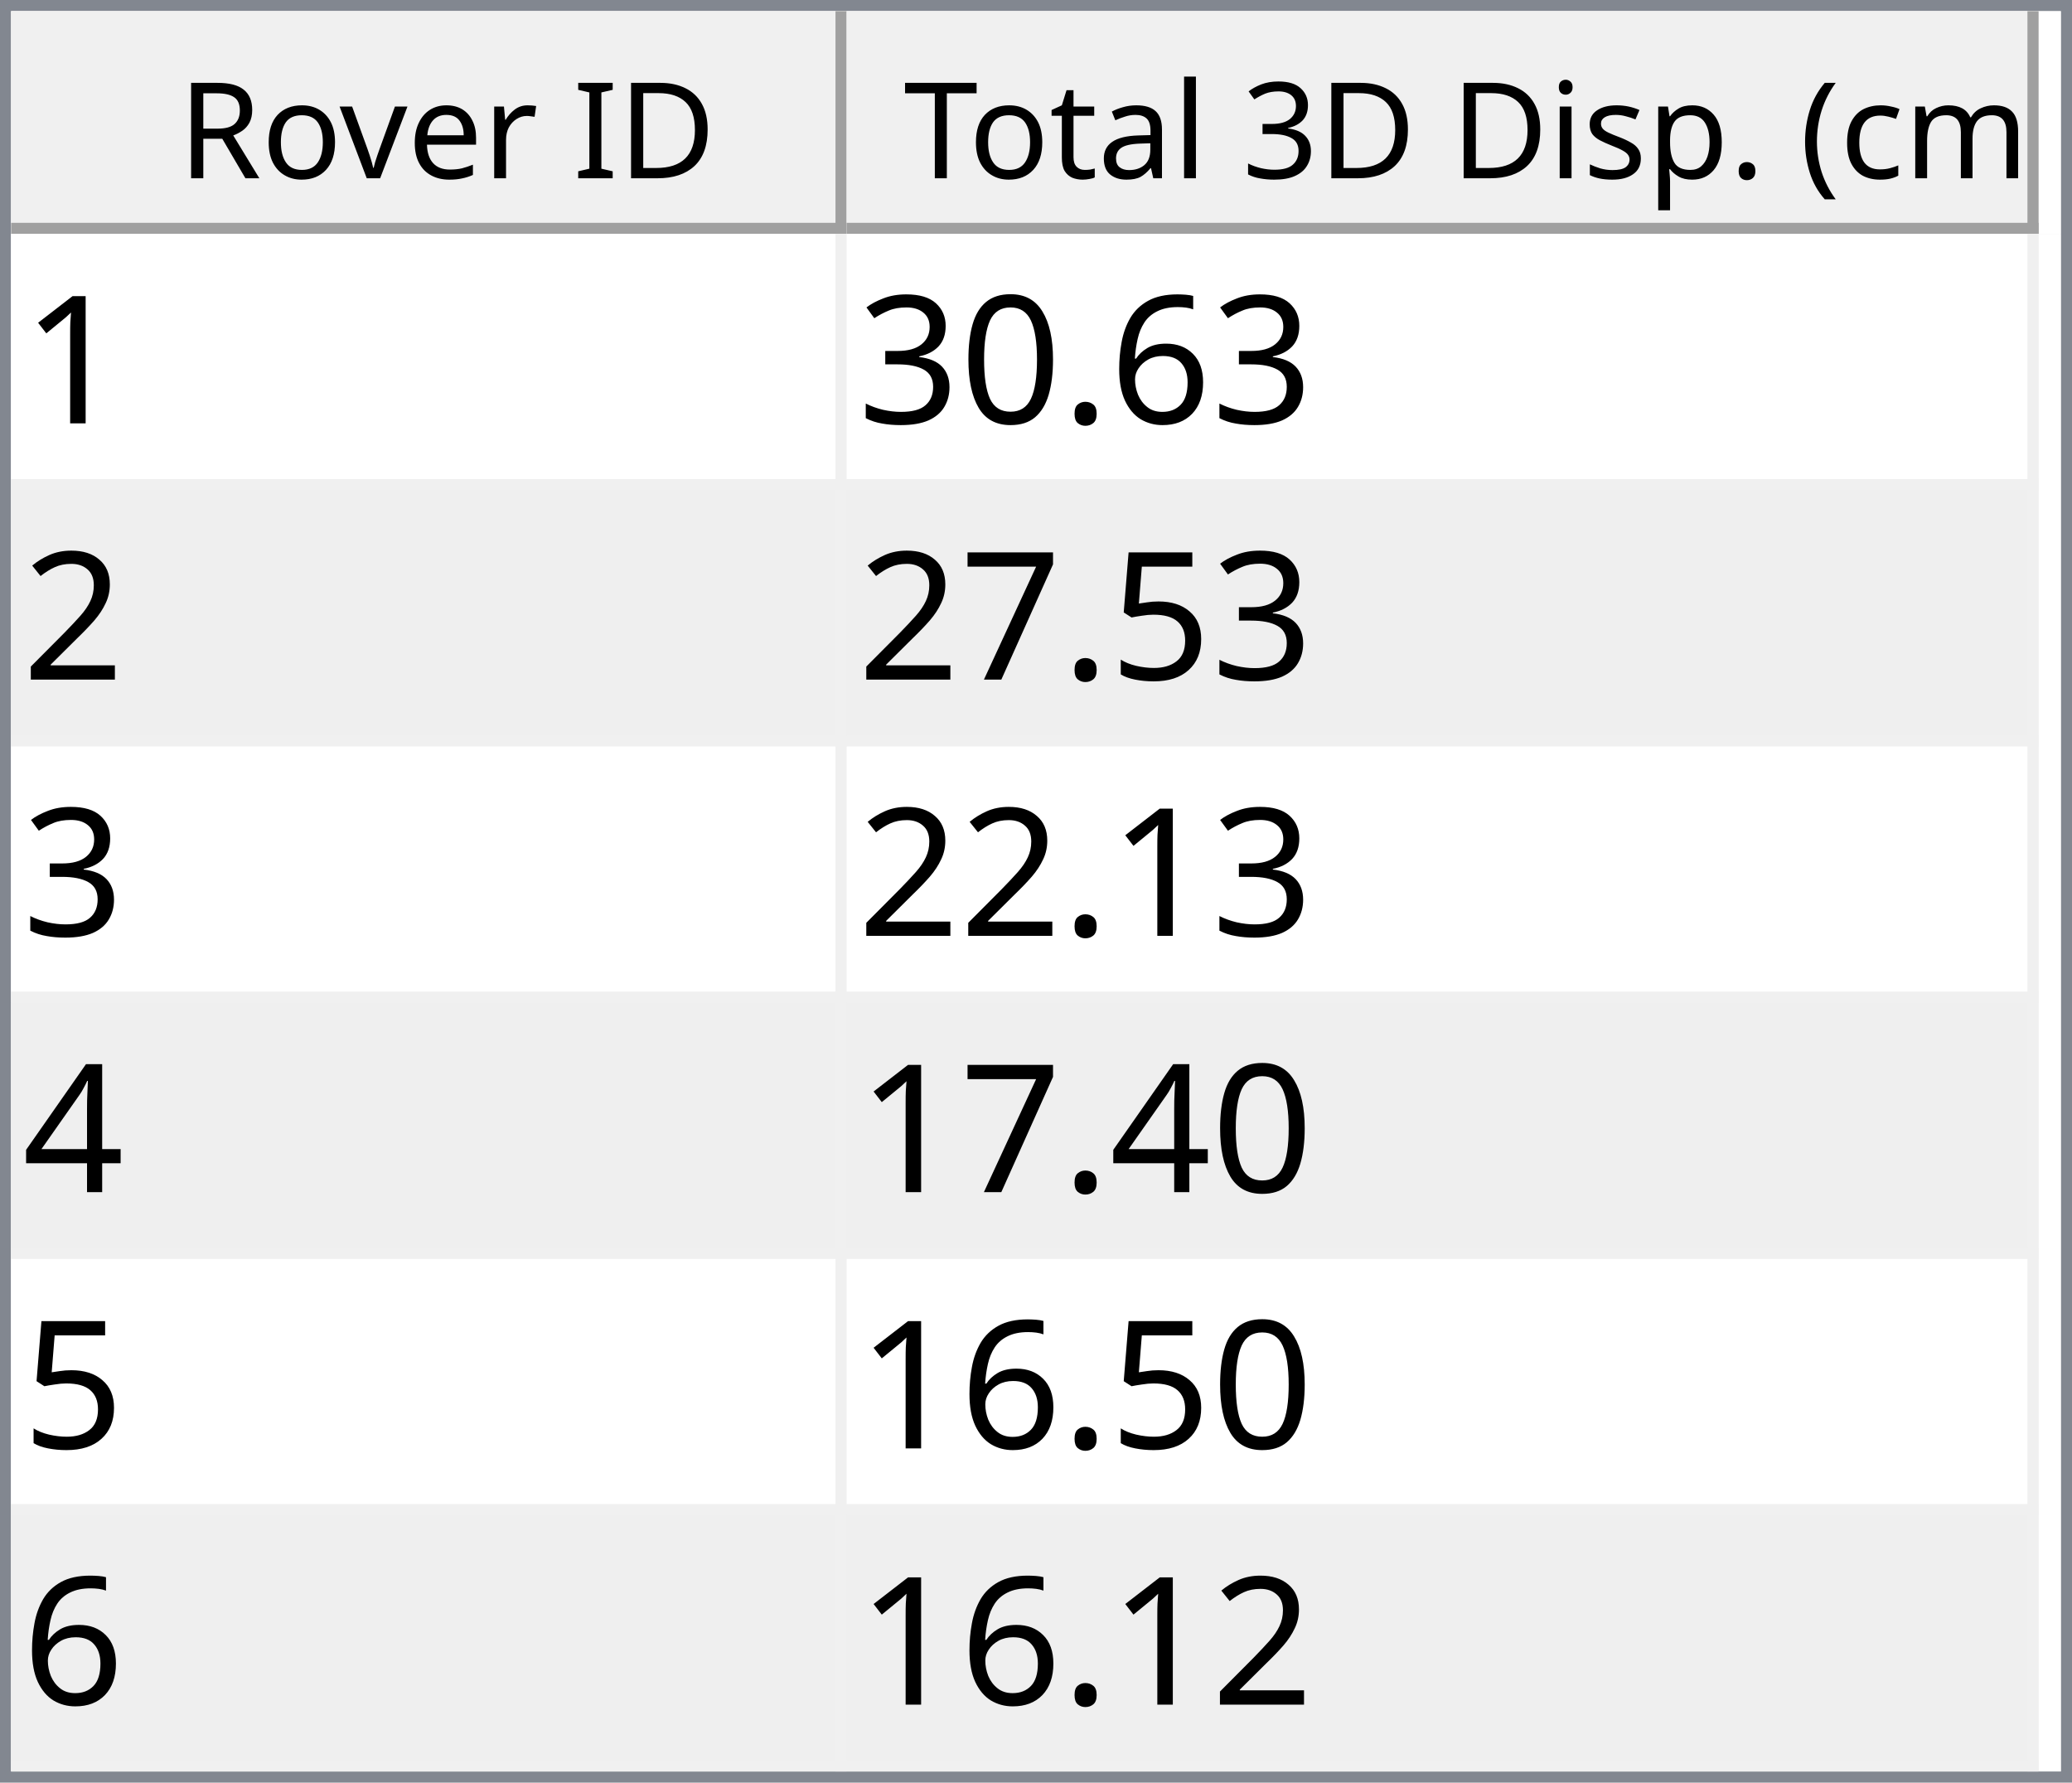
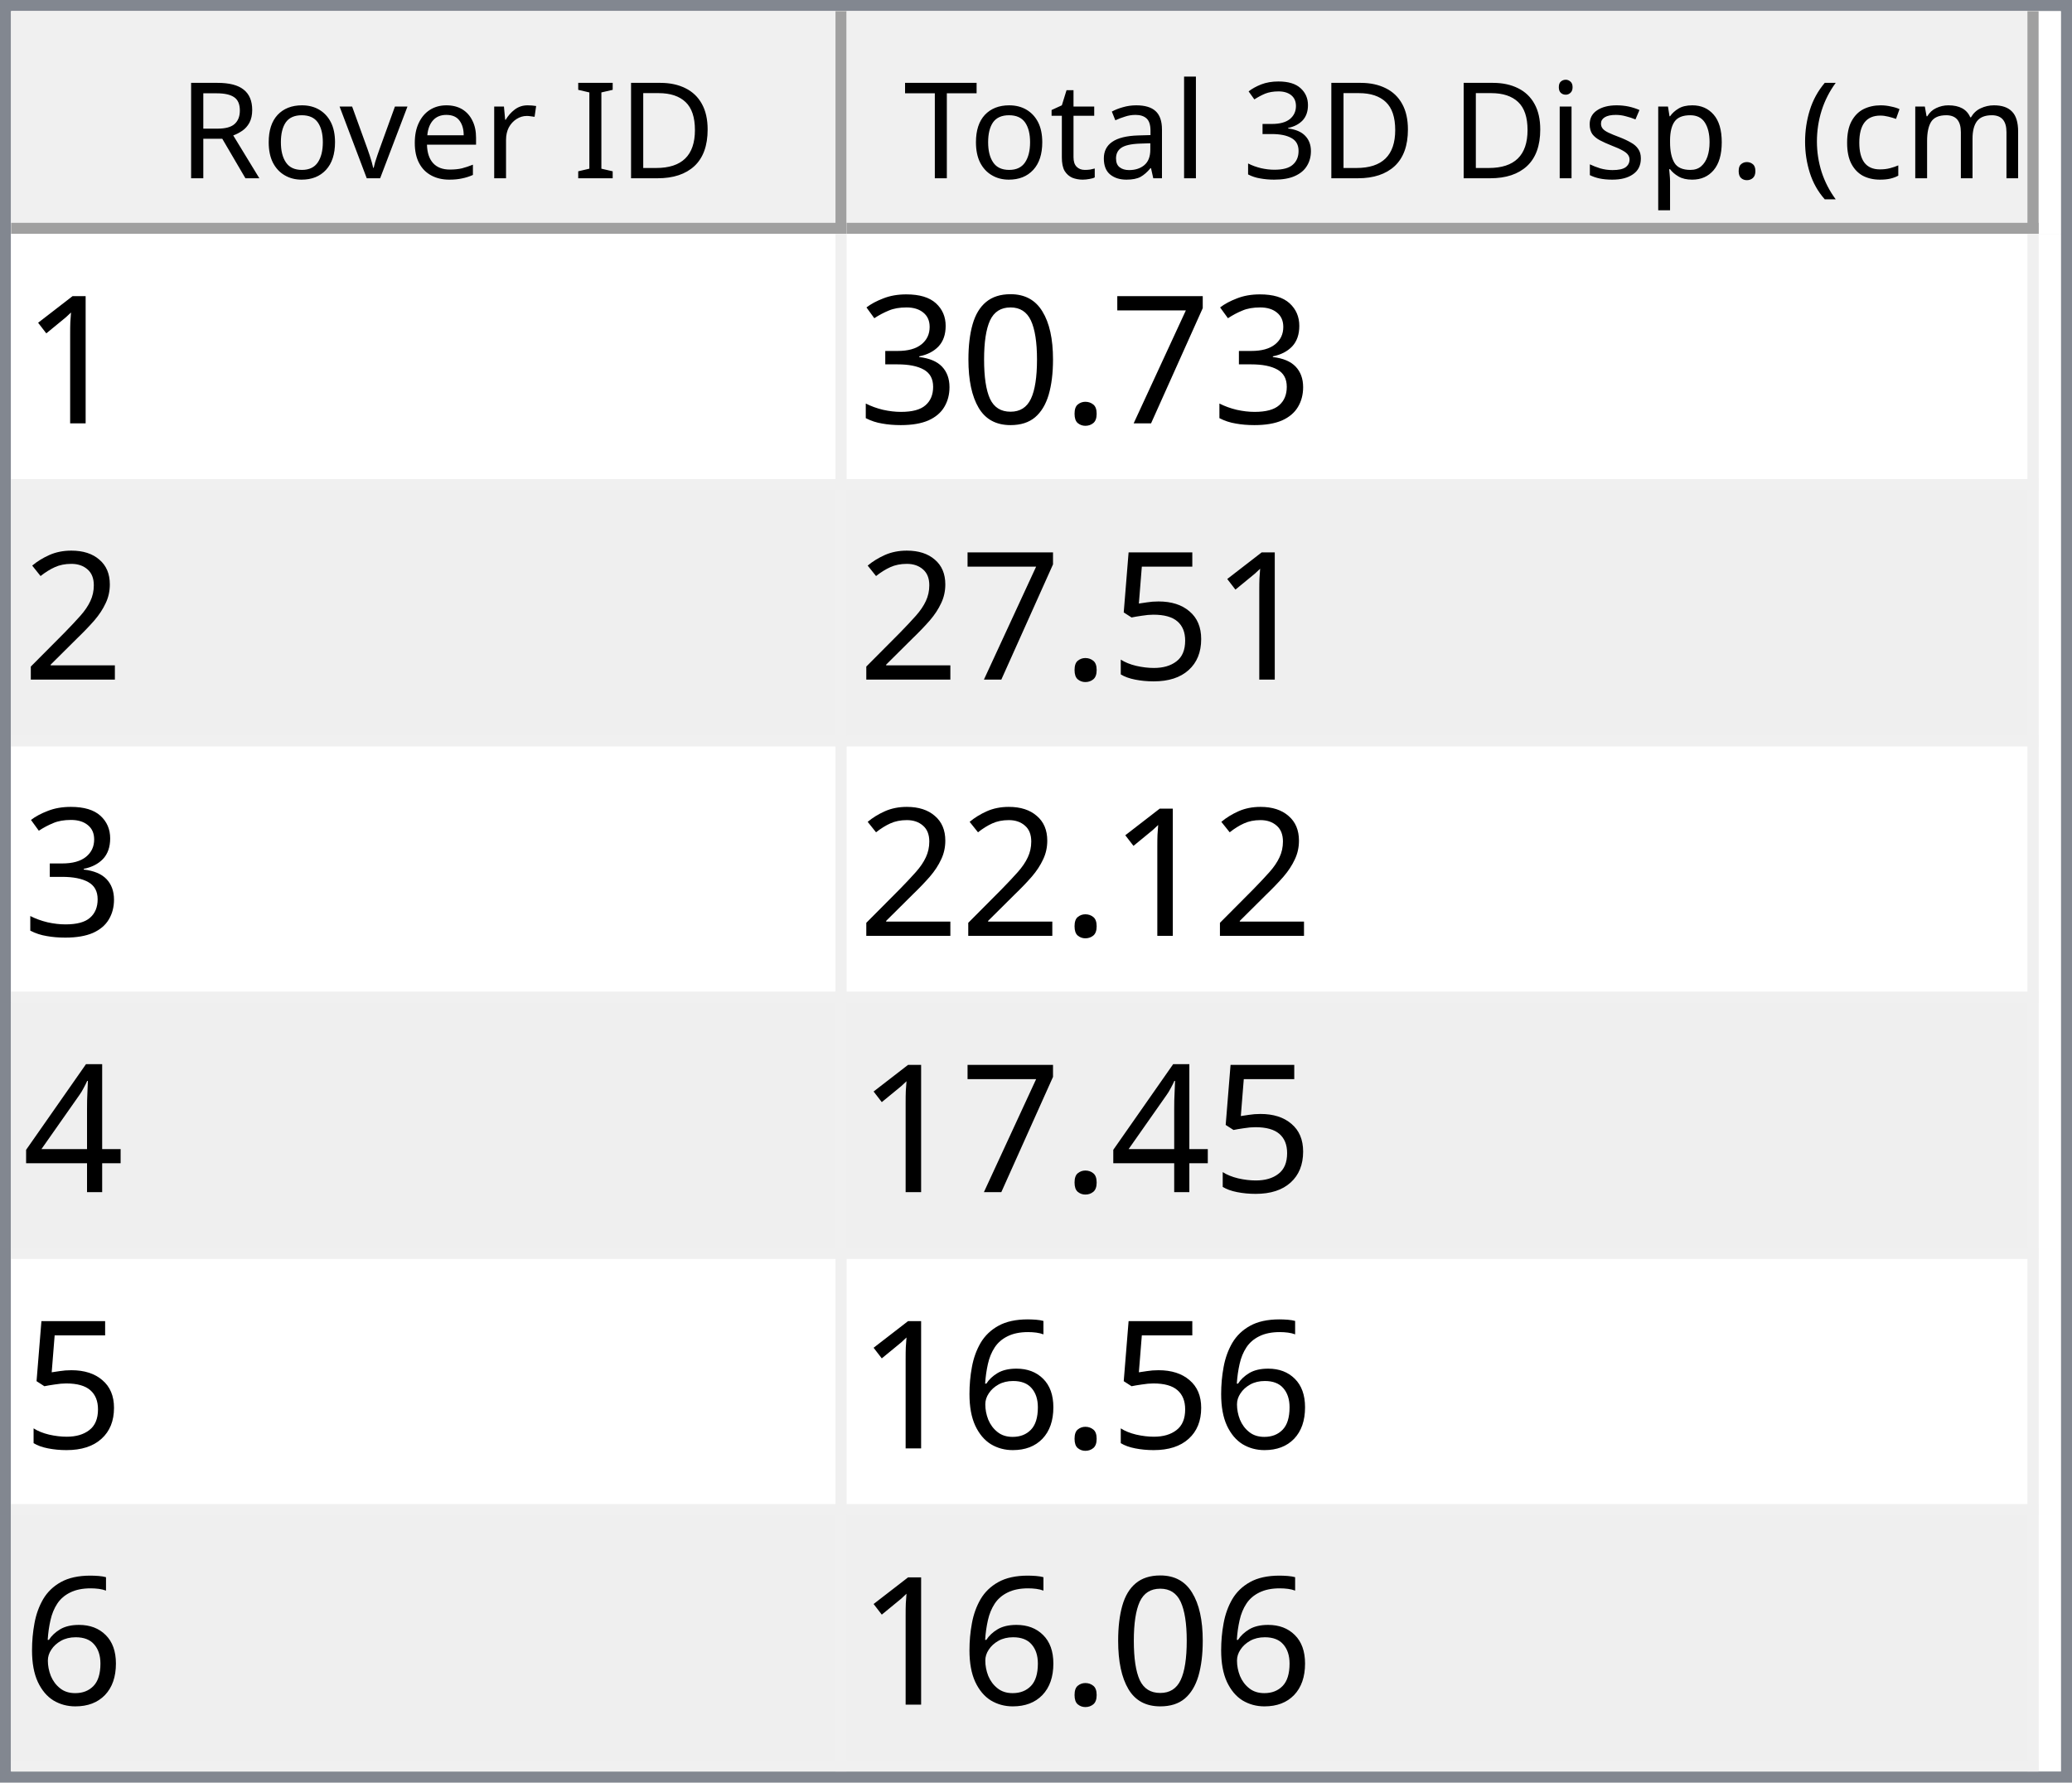
<svg xmlns="http://www.w3.org/2000/svg" style="fill-opacity:1; color-rendering:auto; color-interpolation:auto; text-rendering:auto; stroke:black; stroke-linecap:square; stroke-miterlimit:10; shape-rendering:auto; stroke-opacity:1; fill:black; stroke-dasharray:none; font-weight:normal; stroke-width:1; font-family:'Dialog'; font-style:normal; stroke-linejoin:miter; font-size:12px; stroke-dashoffset:0; image-rendering:auto;" width="186" height="160">
  <defs id="genericDefs" />
  <g>
    <defs id="defs1">
      <clipPath clipPathUnits="userSpaceOnUse" id="clipPath1">
        <path d="M0 0 L186 0 L186 160 L0 160 L0 0 Z" />
      </clipPath>
      <clipPath clipPathUnits="userSpaceOnUse" id="clipPath2">
        <path d="M0 0 L0 160 L186 160 L186 0 Z" />
      </clipPath>
      <clipPath clipPathUnits="userSpaceOnUse" id="clipPath3">
        <path d="M0 0 L0 20 L184 20 L184 0 Z" />
      </clipPath>
      <clipPath clipPathUnits="userSpaceOnUse" id="clipPath4">
        <path d="M0 0 L0 20 L75 20 L75 0 Z" />
      </clipPath>
      <clipPath clipPathUnits="userSpaceOnUse" id="clipPath5">
        <path d="M1 1 L1 19 L74 19 L74 1 Z" />
      </clipPath>
      <clipPath clipPathUnits="userSpaceOnUse" id="clipPath6">
        <path d="M0 0 L0 18 L73 18 L73 0 Z" />
      </clipPath>
      <clipPath clipPathUnits="userSpaceOnUse" id="clipPath7">
        <path d="M-0.5 -0.5 L-0.5 19.5 L74.5 19.5 L74.5 -0.5 Z" />
      </clipPath>
      <clipPath clipPathUnits="userSpaceOnUse" id="clipPath8">
        <path d="M0 0 L0 20 L107 20 L107 0 Z" />
      </clipPath>
      <clipPath clipPathUnits="userSpaceOnUse" id="clipPath9">
        <path d="M1 1 L1 19 L106 19 L106 1 Z" />
      </clipPath>
      <clipPath clipPathUnits="userSpaceOnUse" id="clipPath10">
        <path d="M0 0 L0 18 L105 18 L105 0 Z" />
      </clipPath>
      <clipPath clipPathUnits="userSpaceOnUse" id="clipPath11">
        <path d="M-0.5 -0.5 L-0.5 19.5 L106.5 19.5 L106.5 -0.5 Z" />
      </clipPath>
      <clipPath clipPathUnits="userSpaceOnUse" id="clipPath12">
        <path d="M0 0 L0 138 L184 138 L184 0 Z" />
      </clipPath>
      <clipPath clipPathUnits="userSpaceOnUse" id="clipPath13">
        <path d="M0 0 L0 138 L182 138 L182 0 Z" />
      </clipPath>
      <clipPath clipPathUnits="userSpaceOnUse" id="clipPath14">
        <path d="M-0.5 -0.5 L-0.5 137.5 L181.5 137.5 L181.5 -0.5 Z" />
      </clipPath>
      <clipPath clipPathUnits="userSpaceOnUse" id="clipPath15">
        <path d="M0 0 L0 22 L74 22 L74 0 Z" />
      </clipPath>
      <clipPath clipPathUnits="userSpaceOnUse" id="clipPath16">
        <path d="M0 0 L0 22 L106 22 L106 0 Z" />
      </clipPath>
      <font horiz-adv-x="64.551" id="font1">
        <font-face ascent="107.91" descent="25.098" units-per-em="100" style="font-style:normal; font-family:Segoe UI; font-weight:normal;" />
        <missing-glyph horiz-adv-x="64.551" d="M8.109 0 L8.109 68.266 L56.453 68.266 L56.453 0 L8.109 0 ZM15.328 7.234 L49.219 7.234 L49.219 61.031 L15.328 61.031 L15.328 7.234 Z" />
        <glyph unicode="D" horiz-adv-x="70.117" d="M9.188 0 L9.188 70.016 L28.516 70.016 Q65.531 70.016 65.531 35.891 Q65.531 19.672 55.25 9.836 Q44.969 0 27.734 0 L9.188 0 ZM17.391 62.594 L17.391 7.422 L27.828 7.422 Q41.609 7.422 49.273 14.797 Q56.938 22.172 56.938 35.688 Q56.938 62.594 28.328 62.594 L17.391 62.594 Z" />
        <glyph unicode="I" horiz-adv-x="26.611" d="M17.391 0 L9.188 0 L9.188 70.016 L17.391 70.016 L17.391 0 Z" />
        <glyph unicode=" " horiz-adv-x="27.393" d="" />
        <glyph unicode="r" horiz-adv-x="34.766" d="M34.188 41.891 Q32.078 43.5 28.125 43.5 Q23 43.5 19.555 38.672 Q16.109 33.844 16.109 25.484 L16.109 0 L8.109 0 L8.109 50 L16.109 50 L16.109 39.703 L16.312 39.703 Q18.016 44.969 21.531 47.922 Q25.047 50.875 29.391 50.875 Q32.516 50.875 34.188 50.203 L34.188 41.891 Z" />
        <glyph unicode="e" horiz-adv-x="52.295" d="M48.297 23 L12.984 23 Q13.188 14.656 17.484 10.109 Q21.781 5.562 29.297 5.562 Q37.75 5.562 44.828 11.141 L44.828 3.609 Q38.234 -1.172 27.391 -1.172 Q16.797 -1.172 10.742 5.641 Q4.688 12.453 4.688 24.812 Q4.688 36.469 11.305 43.82 Q17.922 51.172 27.734 51.172 Q37.547 51.172 42.922 44.828 Q48.297 38.484 48.297 27.203 L48.297 23 ZM40.094 29.781 Q40.047 36.719 36.75 40.578 Q33.453 44.438 27.594 44.438 Q21.922 44.438 17.969 40.383 Q14.016 36.328 13.094 29.781 L40.094 29.781 Z" />
        <glyph unicode="v" horiz-adv-x="47.9" d="M47.406 50 L27.484 0 L19.625 0 L0.688 50 L9.469 50 L22.172 13.672 Q23.578 9.672 23.922 6.688 L24.125 6.688 Q24.609 10.453 25.688 13.484 L38.969 50 L47.406 50 Z" />
        <glyph unicode="o" horiz-adv-x="58.594" d="M29 -1.172 Q17.922 -1.172 11.305 5.836 Q4.688 12.844 4.688 24.422 Q4.688 37.016 11.57 44.094 Q18.453 51.172 30.172 51.172 Q41.359 51.172 47.633 44.289 Q53.906 37.406 53.906 25.203 Q53.906 13.234 47.141 6.031 Q40.375 -1.172 29 -1.172 ZM29.594 44.438 Q21.875 44.438 17.383 39.188 Q12.891 33.938 12.891 24.703 Q12.891 15.828 17.43 10.695 Q21.969 5.562 29.594 5.562 Q37.359 5.562 41.531 10.594 Q45.703 15.625 45.703 24.906 Q45.703 34.281 41.531 39.359 Q37.359 44.438 29.594 44.438 Z" />
        <glyph unicode="R" horiz-adv-x="59.814" d="M59.375 0 L49.609 0 L37.891 19.625 Q36.281 22.359 34.766 24.289 Q33.25 26.219 31.664 27.438 Q30.078 28.656 28.25 29.219 Q26.422 29.781 24.125 29.781 L17.391 29.781 L17.391 0 L9.188 0 L9.188 70.016 L30.078 70.016 Q34.672 70.016 38.555 68.867 Q42.438 67.719 45.289 65.375 Q48.141 63.031 49.758 59.547 Q51.375 56.062 51.375 51.375 Q51.375 47.703 50.273 44.656 Q49.172 41.609 47.148 39.211 Q45.125 36.812 42.266 35.133 Q39.406 33.453 35.844 32.516 L35.844 32.328 Q37.594 31.547 38.891 30.547 Q40.188 29.547 41.359 28.18 Q42.531 26.812 43.68 25.078 Q44.828 23.344 46.234 21.047 L59.375 0 ZM17.391 62.594 L17.391 37.203 L28.516 37.203 Q31.594 37.203 34.203 38.133 Q36.812 39.062 38.719 40.797 Q40.625 42.531 41.703 45.047 Q42.781 47.562 42.781 50.688 Q42.781 56.297 39.141 59.445 Q35.5 62.594 28.609 62.594 L17.391 62.594 Z" />
        <glyph unicode=")" horiz-adv-x="30.176" d="M8.297 -15.922 L1.172 -15.922 Q16.406 2.344 16.406 26.812 Q16.406 51.469 1.078 70.016 L8.297 70.016 Q23.531 52.156 23.531 26.703 Q23.531 1.375 8.297 -15.922 Z" />
        <glyph unicode="m" horiz-adv-x="86.133" d="M79.109 0 L71.094 0 L71.094 28.719 Q71.094 37.016 68.531 40.727 Q65.969 44.438 59.906 44.438 Q54.781 44.438 51.195 39.75 Q47.609 35.062 47.609 28.516 L47.609 0 L39.594 0 L39.594 29.688 Q39.594 44.438 28.219 44.438 Q22.953 44.438 19.531 40.016 Q16.109 35.594 16.109 28.516 L16.109 0 L8.109 0 L8.109 50 L16.109 50 L16.109 42.094 L16.312 42.094 Q21.625 51.172 31.844 51.172 Q36.969 51.172 40.773 48.312 Q44.578 45.453 46 40.828 Q51.562 51.172 62.594 51.172 Q79.109 51.172 79.109 30.812 L79.109 0 Z" />
        <glyph unicode="c" horiz-adv-x="46.191" d="M42.188 2.297 Q36.422 -1.172 28.516 -1.172 Q17.828 -1.172 11.258 5.789 Q4.688 12.75 4.688 23.828 Q4.688 36.188 11.766 43.68 Q18.844 51.172 30.672 51.172 Q37.25 51.172 42.281 48.734 L42.281 40.531 Q36.719 44.438 30.375 44.438 Q22.703 44.438 17.797 38.945 Q12.891 33.453 12.891 24.516 Q12.891 15.719 17.508 10.641 Q22.125 5.562 29.891 5.562 Q36.422 5.562 42.188 9.906 L42.188 2.297 Z" />
        <glyph unicode="(" horiz-adv-x="30.176" d="M29.109 -15.922 L21.969 -15.922 Q6.844 1.375 6.844 26.703 Q6.844 52.156 21.969 70.016 L29.203 70.016 Q13.875 51.469 13.875 26.812 Q13.875 2.344 29.109 -15.922 Z" />
        <glyph unicode="." horiz-adv-x="21.68" d="M10.891 -1.078 Q8.641 -1.078 7.055 0.539 Q5.469 2.156 5.469 4.391 Q5.469 6.641 7.055 8.273 Q8.641 9.906 10.891 9.906 Q13.188 9.906 14.797 8.273 Q16.406 6.641 16.406 4.391 Q16.406 2.156 14.797 0.539 Q13.188 -1.078 10.891 -1.078 Z" />
        <glyph unicode="p" horiz-adv-x="58.789" d="M16.312 7.234 L16.109 7.234 L16.109 -23 L8.109 -23 L8.109 50 L16.109 50 L16.109 41.219 L16.312 41.219 Q22.219 51.172 33.594 51.172 Q43.266 51.172 48.688 44.461 Q54.109 37.75 54.109 26.469 Q54.109 13.922 48 6.375 Q41.891 -1.172 31.297 -1.172 Q21.578 -1.172 16.312 7.234 ZM16.109 27.391 L16.109 20.406 Q16.109 14.203 20.141 9.883 Q24.172 5.562 30.375 5.562 Q37.641 5.562 41.773 11.133 Q45.906 16.703 45.906 26.609 Q45.906 34.969 42.047 39.703 Q38.188 44.438 31.594 44.438 Q24.609 44.438 20.359 39.578 Q16.109 34.719 16.109 27.391 Z" />
        <glyph unicode="s" horiz-adv-x="42.432" d="M5.078 1.812 L5.078 10.406 Q11.625 5.562 19.484 5.562 Q30.031 5.562 30.031 12.594 Q30.031 14.594 29.125 15.992 Q28.219 17.391 26.68 18.461 Q25.141 19.531 23.07 20.383 Q21 21.234 18.609 22.172 Q15.281 23.484 12.766 24.828 Q10.25 26.172 8.57 27.859 Q6.891 29.547 6.031 31.695 Q5.172 33.844 5.172 36.719 Q5.172 40.234 6.789 42.945 Q8.406 45.656 11.086 47.484 Q13.766 49.312 17.211 50.242 Q20.656 51.172 24.312 51.172 Q30.812 51.172 35.938 48.922 L35.938 40.828 Q30.422 44.438 23.25 44.438 Q21 44.438 19.195 43.922 Q17.391 43.406 16.094 42.477 Q14.797 41.547 14.086 40.258 Q13.375 38.969 13.375 37.406 Q13.375 35.453 14.086 34.133 Q14.797 32.812 16.164 31.789 Q17.531 30.766 19.484 29.938 Q21.438 29.109 23.922 28.125 Q27.25 26.859 29.883 25.516 Q32.516 24.172 34.375 22.484 Q36.234 20.797 37.234 18.602 Q38.234 16.406 38.234 13.375 Q38.234 9.672 36.602 6.938 Q34.969 4.203 32.234 2.398 Q29.5 0.594 25.93 -0.289 Q22.359 -1.172 18.453 -1.172 Q10.75 -1.172 5.078 1.812 Z" />
        <glyph unicode="i" horiz-adv-x="24.219" d="M12.203 62.703 Q10.062 62.703 8.547 64.164 Q7.031 65.625 7.031 67.875 Q7.031 70.125 8.547 71.609 Q10.062 73.094 12.203 73.094 Q14.406 73.094 15.945 71.609 Q17.484 70.125 17.484 67.875 Q17.484 65.719 15.945 64.211 Q14.406 62.703 12.203 62.703 ZM16.109 0 L8.109 0 L8.109 50 L16.109 50 L16.109 0 Z" />
        <glyph unicode="3" horiz-adv-x="53.906" d="M46.531 19.828 Q46.531 15.094 44.75 11.211 Q42.969 7.328 39.719 4.57 Q36.469 1.812 31.93 0.297 Q27.391 -1.219 21.922 -1.219 Q11.922 -1.219 6 2.594 L6 11.188 Q13.094 5.609 22.219 5.609 Q25.875 5.609 28.828 6.539 Q31.781 7.469 33.906 9.227 Q36.031 10.984 37.18 13.477 Q38.328 15.969 38.328 19.094 Q38.328 32.812 18.797 32.812 L12.984 32.812 L12.984 39.594 L18.5 39.594 Q35.797 39.594 35.797 52.484 Q35.797 64.406 22.609 64.406 Q15.188 64.406 8.688 59.422 L8.688 67.188 Q15.375 71.188 24.609 71.188 Q29 71.188 32.57 69.969 Q36.141 68.75 38.68 66.555 Q41.219 64.359 42.609 61.281 Q44 58.203 44 54.5 Q44 40.672 30.031 36.719 L30.031 36.531 Q33.594 36.141 36.625 34.797 Q39.656 33.453 41.852 31.305 Q44.047 29.156 45.289 26.25 Q46.531 23.344 46.531 19.828 Z" />
        <glyph unicode="l" horiz-adv-x="24.219" d="M16.109 0 L8.109 0 L8.109 74.031 L16.109 74.031 L16.109 0 Z" />
        <glyph unicode="a" horiz-adv-x="50.879" d="M43.891 0 L35.891 0 L35.891 7.812 L35.688 7.812 Q30.469 -1.172 20.312 -1.172 Q12.844 -1.172 8.617 2.781 Q4.391 6.734 4.391 13.281 Q4.391 27.297 20.906 29.594 L35.891 31.688 Q35.891 44.438 25.594 44.438 Q16.547 44.438 9.281 38.281 L9.281 46.484 Q16.656 51.172 26.266 51.172 Q43.891 51.172 43.891 32.516 L43.891 0 ZM35.891 25.297 L23.828 23.641 Q18.266 22.859 15.43 20.875 Q12.594 18.891 12.594 13.875 Q12.594 10.203 15.211 7.883 Q17.828 5.562 22.172 5.562 Q28.125 5.562 32.008 9.742 Q35.891 13.922 35.891 20.312 L35.891 25.297 Z" />
        <glyph unicode="t" horiz-adv-x="33.887" d="M31.297 0.484 Q28.469 -1.078 23.828 -1.078 Q10.688 -1.078 10.688 13.578 L10.688 43.172 L2.094 43.172 L2.094 50 L10.688 50 L10.688 62.203 L18.703 64.797 L18.703 50 L31.297 50 L31.297 43.172 L18.703 43.172 L18.703 14.984 Q18.703 9.969 20.414 7.82 Q22.125 5.672 26.078 5.672 Q29.109 5.672 31.297 7.328 L31.297 0.484 Z" />
        <glyph unicode="T" horiz-adv-x="52.393" d="M50.594 62.594 L30.375 62.594 L30.375 0 L22.172 0 L22.172 62.594 L2 62.594 L2 70.016 L50.594 70.016 L50.594 62.594 Z" />
      </font>
      <font horiz-adv-x="75.0" id="font2">
        <font-face ascent="100.537" descent="21.973" units-per-em="100" style="font-style:normal; font-family:sans-serif; font-weight:normal;" />
        <missing-glyph horiz-adv-x="75.0" d="M12.5 0 L12.5 62.5 L62.5 62.5 L62.5 0 L12.5 0 ZM14.062 1.562 L60.938 1.562 L60.938 60.938 L14.062 60.938 L14.062 1.562 Z" />
        <glyph unicode="1" horiz-adv-x="55.615" d="M37.25 0 L28.469 0 L28.469 56 Q25.297 52.984 20.141 49.953 Q14.984 46.922 10.891 45.406 L10.891 53.906 Q18.266 57.375 23.781 62.305 Q29.297 67.234 31.594 71.875 L37.25 71.875 L37.25 0 Z" />
-         <glyph unicode="6" horiz-adv-x="55.615" d="M49.75 54.047 L41.016 53.375 Q39.844 58.547 37.703 60.891 Q34.125 64.656 28.906 64.656 Q24.703 64.656 21.531 62.312 Q17.391 59.281 14.992 53.469 Q12.594 47.656 12.5 36.922 Q15.672 41.75 20.266 44.094 Q24.859 46.438 29.891 46.438 Q38.672 46.438 44.852 39.969 Q51.031 33.5 51.031 23.25 Q51.031 16.5 48.125 10.719 Q45.219 4.938 40.141 1.859 Q35.062 -1.219 28.609 -1.219 Q17.625 -1.219 10.695 6.859 Q3.766 14.938 3.766 33.5 Q3.766 54.25 11.422 63.672 Q18.109 71.875 29.438 71.875 Q37.891 71.875 43.289 67.141 Q48.688 62.406 49.75 54.047 ZM13.875 23.188 Q13.875 18.656 15.797 14.508 Q17.719 10.359 21.188 8.18 Q24.656 6 28.469 6 Q34.031 6 38.039 10.492 Q42.047 14.984 42.047 22.703 Q42.047 30.125 38.086 34.398 Q34.125 38.672 28.125 38.672 Q22.172 38.672 18.023 34.398 Q13.875 30.125 13.875 23.188 Z" />
+         <glyph unicode="7" horiz-adv-x="55.615" d="M4.734 62.203 L4.734 70.656 L51.078 70.656 L51.078 63.812 Q44.234 56.547 37.523 44.484 Q30.812 32.422 27.156 19.672 Q24.516 10.688 23.781 0 L14.75 0 Q14.891 8.453 18.062 20.414 Q21.234 32.375 27.172 43.484 Q33.109 54.594 39.797 62.203 L4.734 62.203 Z" />
        <glyph unicode="." horiz-adv-x="27.783" d="M9.078 0 L9.078 10.016 L19.094 10.016 L19.094 0 L9.078 0 Z" />
        <glyph unicode="0" horiz-adv-x="55.615" d="M4.156 35.297 Q4.156 48 6.766 55.742 Q9.375 63.484 14.523 67.68 Q19.672 71.875 27.484 71.875 Q33.25 71.875 37.594 69.555 Q41.938 67.234 44.773 62.867 Q47.609 58.5 49.219 52.227 Q50.828 45.953 50.828 35.297 Q50.828 22.703 48.242 14.969 Q45.656 7.234 40.508 3.008 Q35.359 -1.219 27.484 -1.219 Q17.141 -1.219 11.234 6.203 Q4.156 15.141 4.156 35.297 ZM13.188 35.297 Q13.188 17.672 17.312 11.836 Q21.438 6 27.484 6 Q33.547 6 37.672 11.859 Q41.797 17.719 41.797 35.297 Q41.797 52.984 37.672 58.789 Q33.547 64.594 27.391 64.594 Q21.344 64.594 17.719 59.469 Q13.188 52.938 13.188 35.297 Z" />
        <glyph unicode="3" horiz-adv-x="55.615" d="M4.203 18.891 L12.984 20.062 Q14.5 12.594 18.141 9.297 Q21.781 6 27 6 Q33.203 6 37.477 10.297 Q41.75 14.594 41.75 20.953 Q41.75 27 37.797 30.93 Q33.844 34.859 27.734 34.859 Q25.25 34.859 21.531 33.891 L22.516 41.609 Q23.391 41.5 23.922 41.5 Q29.547 41.5 34.039 44.43 Q38.531 47.359 38.531 53.469 Q38.531 58.297 35.258 61.477 Q31.984 64.656 26.812 64.656 Q21.688 64.656 18.266 61.43 Q14.844 58.203 13.875 51.766 L5.078 53.328 Q6.688 62.156 12.398 67.016 Q18.109 71.875 26.609 71.875 Q32.469 71.875 37.398 69.359 Q42.328 66.844 44.945 62.5 Q47.562 58.156 47.562 53.266 Q47.562 48.641 45.07 44.828 Q42.578 41.016 37.703 38.766 Q44.047 37.312 47.562 32.695 Q51.078 28.078 51.078 21.141 Q51.078 11.766 44.242 5.25 Q37.406 -1.266 26.953 -1.266 Q17.531 -1.266 11.305 4.352 Q5.078 9.969 4.203 18.891 Z" />
        <glyph unicode="2" horiz-adv-x="55.615" d="M50.344 8.453 L50.344 0 L3.031 0 Q2.938 3.172 4.047 6.109 Q5.859 10.938 9.836 15.625 Q13.812 20.312 21.344 26.469 Q33.016 36.031 37.117 41.625 Q41.219 47.219 41.219 52.203 Q41.219 57.422 37.477 61.008 Q33.734 64.594 27.734 64.594 Q21.391 64.594 17.578 60.789 Q13.766 56.984 13.719 50.25 L4.688 51.172 Q5.609 61.281 11.664 66.578 Q17.719 71.875 27.938 71.875 Q38.234 71.875 44.242 66.164 Q50.25 60.453 50.25 52 Q50.25 47.703 48.492 43.555 Q46.734 39.406 42.656 34.812 Q38.578 30.219 29.109 22.219 Q21.188 15.578 18.945 13.211 Q16.703 10.844 15.234 8.453 L50.344 8.453 Z" />
        <glyph unicode="5" horiz-adv-x="55.615" d="M4.156 18.75 L13.375 19.531 Q14.406 12.797 18.141 9.398 Q21.875 6 27.156 6 Q33.5 6 37.891 10.789 Q42.281 15.578 42.281 23.484 Q42.281 31 38.062 35.352 Q33.844 39.703 27 39.703 Q22.75 39.703 19.336 37.773 Q15.922 35.844 13.969 32.766 L5.719 33.844 L12.641 70.609 L48.25 70.609 L48.25 62.203 L19.672 62.203 L15.828 42.969 Q22.266 47.469 29.344 47.469 Q38.719 47.469 45.164 40.969 Q51.609 34.469 51.609 24.266 Q51.609 14.547 45.953 7.469 Q39.062 -1.219 27.156 -1.219 Q17.391 -1.219 11.211 4.25 Q5.031 9.719 4.156 18.75 Z" />
-         <glyph unicode="7" horiz-adv-x="55.615" d="M4.734 62.203 L4.734 70.656 L51.078 70.656 L51.078 63.812 Q44.234 56.547 37.523 44.484 Q30.812 32.422 27.156 19.672 Q24.516 10.688 23.781 0 L14.75 0 Q14.891 8.453 18.062 20.414 Q21.234 32.375 27.172 43.484 Q33.109 54.594 39.797 62.203 L4.734 62.203 Z" />
        <glyph unicode="4" horiz-adv-x="55.615" d="M32.328 0 L32.328 17.141 L1.266 17.141 L1.266 25.203 L33.938 71.578 L41.109 71.578 L41.109 25.203 L50.781 25.203 L50.781 17.141 L41.109 17.141 L41.109 0 L32.328 0 ZM32.328 25.203 L32.328 57.469 L9.906 25.203 L32.328 25.203 Z" />
+         <glyph unicode="6" horiz-adv-x="55.615" d="M49.75 54.047 L41.016 53.375 Q39.844 58.547 37.703 60.891 Q34.125 64.656 28.906 64.656 Q24.703 64.656 21.531 62.312 Q17.391 59.281 14.992 53.469 Q12.594 47.656 12.5 36.922 Q15.672 41.75 20.266 44.094 Q24.859 46.438 29.891 46.438 Q38.672 46.438 44.852 39.969 Q51.031 33.5 51.031 23.25 Q51.031 16.5 48.125 10.719 Q45.219 4.938 40.141 1.859 Q35.062 -1.219 28.609 -1.219 Q17.625 -1.219 10.695 6.859 Q3.766 14.938 3.766 33.5 Q3.766 54.25 11.422 63.672 Q18.109 71.875 29.438 71.875 Q37.891 71.875 43.289 67.141 Q48.688 62.406 49.75 54.047 ZM13.875 23.188 Q13.875 18.656 15.797 14.508 Q17.719 10.359 21.188 8.18 Q24.656 6 28.469 6 Q34.031 6 38.039 10.492 Q42.047 14.984 42.047 22.703 Q42.047 30.125 38.086 34.398 Q34.125 38.672 28.125 38.672 Q22.172 38.672 18.023 34.398 Q13.875 30.125 13.875 23.188 Z" />
      </font>
    </defs>
    <g style="fill:white; stroke:white;">
      <rect x="0" y="0" width="186" style="clip-path:url(#clipPath1); stroke:none;" height="160" />
    </g>
    <g style="fill:white; text-rendering:optimizeSpeed; color-rendering:optimizeSpeed; image-rendering:optimizeSpeed; shape-rendering:crispEdges; stroke:white; color-interpolation:sRGB;">
      <rect x="0" width="186" height="160" y="0" style="stroke:none;" />
      <path style="stroke:none;" d="M0 160 L186 160 L186 0 L0 0 Z" />
    </g>
    <g style="fill:rgb(240,240,240); font-family:'Segoe UI'; stroke:rgb(240,240,240);">
      <rect x="0" y="0" width="186" style="clip-path:url(#clipPath2); stroke:none;" height="160" />
    </g>
    <g style="fill:rgb(130,135,144); font-family:'Segoe UI'; stroke:rgb(130,135,144);">
      <path d="M0 0 L186 0 L186 160 L0 160 L0 0 ZM1 1 L185 1 L185 159 L1 159 L1 1 Z" style="fill-rule:evenodd; clip-path:url(#clipPath2); stroke:none;" />
    </g>
    <g style="fill:white; font-family:'Segoe UI'; stroke:white;" transform="translate(1,1)">
      <rect x="0" y="0" width="184" style="clip-path:url(#clipPath3); stroke:none;" height="20" />
    </g>
    <g style="fill:rgb(240,240,240); font-family:'Segoe UI'; stroke:rgb(240,240,240);" transform="translate(1,1)">
      <rect x="0" y="0" width="75" style="clip-path:url(#clipPath4); stroke:none;" height="20" />
    </g>
    <g style="font-family:'Segoe UI';" transform="translate(2,2)">
      <text x="14" xml:space="preserve" y="14" style="clip-path:url(#clipPath6); stroke:none;">Rover ID</text>
    </g>
    <g style="fill:rgb(160,160,160); font-family:'Segoe UI'; stroke:rgb(160,160,160); stroke-linejoin:bevel;" transform="translate(1.5,1.5)">
      <line x1="74" x2="74" y1="0" style="fill:none; clip-path:url(#clipPath7);" y2="19" />
    </g>
    <g style="fill:rgb(160,160,160); font-family:'Segoe UI'; stroke:rgb(160,160,160); stroke-linejoin:bevel;" transform="matrix(1,0,0,1,1,1) translate(0.5,0.5)">
      <line x1="0" x2="74" y1="19" style="fill:none; clip-path:url(#clipPath7);" y2="19" />
    </g>
    <g style="fill:rgb(240,240,240); font-family:'Segoe UI'; stroke:rgb(240,240,240);" transform="translate(76,1)">
      <rect x="0" y="0" width="107" style="clip-path:url(#clipPath8); stroke:none;" height="20" />
    </g>
    <g style="font-family:'Segoe UI';" transform="translate(77,2)">
      <text x="1" xml:space="preserve" y="14" style="clip-path:url(#clipPath10); stroke:none;"> Total 3D Disp. (cm)</text>
    </g>
    <g style="fill:rgb(160,160,160); font-family:'Segoe UI'; stroke:rgb(160,160,160); stroke-linejoin:bevel;" transform="translate(76.5,1.5)">
      <line x1="106" x2="106" y1="0" style="fill:none; clip-path:url(#clipPath11);" y2="19" />
    </g>
    <g style="fill:rgb(160,160,160); font-family:'Segoe UI'; stroke:rgb(160,160,160); stroke-linejoin:bevel;" transform="matrix(1,0,0,1,76,1) translate(0.5,0.5)">
      <line x1="0" x2="106" y1="19" style="fill:none; clip-path:url(#clipPath11);" y2="19" />
    </g>
    <g style="fill:white; font-family:'Segoe UI'; stroke:white;" transform="translate(1,21)">
      <rect x="0" y="0" width="184" style="clip-path:url(#clipPath12); stroke:none;" height="138" />
    </g>
    <g style="fill:rgb(240,240,240); font-size:16px; font-family:sans-serif; stroke:rgb(240,240,240);" transform="translate(1,21)">
      <rect x="0" y="0" width="182" style="clip-path:url(#clipPath13); stroke:none;" height="138" />
      <line transform="translate(0.5,0.5)" x1="0" x2="181" y1="22" style="clip-path:url(#clipPath14); fill:none; stroke-linejoin:bevel;" y2="22" />
    </g>
    <g transform="matrix(1,0,0,1,1,21) translate(0.5,0.5)" style="fill:rgb(240,240,240); font-size:16px; font-family:sans-serif; stroke:rgb(240,240,240); stroke-linejoin:bevel;">
      <line x1="0" x2="181" y1="45" style="fill:none; clip-path:url(#clipPath14);" y2="45" />
    </g>
    <g transform="matrix(1,0,0,1,1,21) translate(0.5,0.5)" style="fill:rgb(240,240,240); font-size:16px; font-family:sans-serif; stroke:rgb(240,240,240); stroke-linejoin:bevel;">
      <line x1="0" x2="181" y1="68" style="fill:none; clip-path:url(#clipPath14);" y2="68" />
    </g>
    <g transform="matrix(1,0,0,1,1,21) translate(0.5,0.5)" style="fill:rgb(240,240,240); font-size:16px; font-family:sans-serif; stroke:rgb(240,240,240); stroke-linejoin:bevel;">
      <line x1="0" x2="181" y1="91" style="fill:none; clip-path:url(#clipPath14);" y2="91" />
    </g>
    <g transform="matrix(1,0,0,1,1,21) translate(0.5,0.5)" style="fill:rgb(240,240,240); font-size:16px; font-family:sans-serif; stroke:rgb(240,240,240); stroke-linejoin:bevel;">
      <line x1="0" x2="181" y1="114" style="fill:none; clip-path:url(#clipPath14);" y2="114" />
    </g>
    <g transform="matrix(1,0,0,1,1,21) translate(0.5,0.5)" style="fill:rgb(240,240,240); font-size:16px; font-family:sans-serif; stroke:rgb(240,240,240); stroke-linejoin:bevel;">
      <line x1="0" x2="181" y1="137" style="fill:none; clip-path:url(#clipPath14);" y2="137" />
    </g>
    <g transform="matrix(1,0,0,1,1,21) translate(0.5,0.5)" style="fill:rgb(240,240,240); font-size:16px; font-family:sans-serif; stroke:rgb(240,240,240); stroke-linejoin:bevel;">
      <line x1="74" x2="74" y1="0" style="fill:none; clip-path:url(#clipPath14);" y2="137" />
    </g>
    <g transform="matrix(1,0,0,1,1,21) translate(0.5,0.5)" style="fill:rgb(240,240,240); font-size:16px; font-family:sans-serif; stroke:rgb(240,240,240); stroke-linejoin:bevel;">
      <line x1="181" x2="181" y1="0" style="fill:none; clip-path:url(#clipPath14);" y2="137" />
    </g>
    <g style="fill:white; font-size:16px; font-family:sans-serif; stroke:white;" transform="matrix(1,0,0,1,1,21)">
      <rect x="0" y="0" width="74" style="clip-path:url(#clipPath15); stroke:none;" height="22" />
      <text x="1" y="17" style="fill:black; clip-path:url(#clipPath15); stroke:none;" xml:space="preserve">1</text>
    </g>
    <g style="fill:white; font-size:16px; font-family:sans-serif; stroke:white;" transform="matrix(1,0,0,1,1,21) translate(75,0)">
      <rect x="0" y="0" width="106" style="clip-path:url(#clipPath16); stroke:none;" height="22" />
-       <text x="1" y="17" style="fill:black; clip-path:url(#clipPath16); stroke:none;" xml:space="preserve">30.63</text>
+       <text x="1" y="17" style="fill:black; clip-path:url(#clipPath16); stroke:none;" xml:space="preserve">30.73</text>
    </g>
    <g style="fill:rgb(239,239,239); font-size:16px; font-family:sans-serif; stroke:rgb(239,239,239);" transform="matrix(1,0,0,1,1,21) translate(0,23)">
      <rect x="0" y="0" width="74" style="clip-path:url(#clipPath15); stroke:none;" height="22" />
      <text x="1" y="17" style="fill:black; clip-path:url(#clipPath15); stroke:none;" xml:space="preserve">2</text>
    </g>
    <g style="fill:rgb(239,239,239); font-size:16px; font-family:sans-serif; stroke:rgb(239,239,239);" transform="matrix(1,0,0,1,1,21) translate(75,23)">
      <rect x="0" y="0" width="106" style="clip-path:url(#clipPath16); stroke:none;" height="22" />
-       <text x="1" y="17" style="fill:black; clip-path:url(#clipPath16); stroke:none;" xml:space="preserve">27.53</text>
+       <text x="1" y="17" style="fill:black; clip-path:url(#clipPath16); stroke:none;" xml:space="preserve">27.51</text>
    </g>
    <g style="fill:white; font-size:16px; font-family:sans-serif; stroke:white;" transform="matrix(1,0,0,1,1,21) translate(0,46)">
      <rect x="0" y="0" width="74" style="clip-path:url(#clipPath15); stroke:none;" height="22" />
      <text x="1" y="17" style="fill:black; clip-path:url(#clipPath15); stroke:none;" xml:space="preserve">3</text>
    </g>
    <g style="fill:white; font-size:16px; font-family:sans-serif; stroke:white;" transform="matrix(1,0,0,1,1,21) translate(75,46)">
      <rect x="0" y="0" width="106" style="clip-path:url(#clipPath16); stroke:none;" height="22" />
-       <text x="1" y="17" style="fill:black; clip-path:url(#clipPath16); stroke:none;" xml:space="preserve">22.13</text>
+       <text x="1" y="17" style="fill:black; clip-path:url(#clipPath16); stroke:none;" xml:space="preserve">22.12</text>
    </g>
    <g style="fill:rgb(239,239,239); font-size:16px; font-family:sans-serif; stroke:rgb(239,239,239);" transform="matrix(1,0,0,1,1,21) translate(0,69)">
      <rect x="0" y="0" width="74" style="clip-path:url(#clipPath15); stroke:none;" height="22" />
      <text x="1" y="17" style="fill:black; clip-path:url(#clipPath15); stroke:none;" xml:space="preserve">4</text>
    </g>
    <g style="fill:rgb(239,239,239); font-size:16px; font-family:sans-serif; stroke:rgb(239,239,239);" transform="matrix(1,0,0,1,1,21) translate(75,69)">
      <rect x="0" y="0" width="106" style="clip-path:url(#clipPath16); stroke:none;" height="22" />
-       <text x="1" y="17" style="fill:black; clip-path:url(#clipPath16); stroke:none;" xml:space="preserve">17.40</text>
+       <text x="1" y="17" style="fill:black; clip-path:url(#clipPath16); stroke:none;" xml:space="preserve">17.45</text>
    </g>
    <g style="fill:white; font-size:16px; font-family:sans-serif; stroke:white;" transform="matrix(1,0,0,1,1,21) translate(0,92)">
      <rect x="0" y="0" width="74" style="clip-path:url(#clipPath15); stroke:none;" height="22" />
      <text x="1" y="17" style="fill:black; clip-path:url(#clipPath15); stroke:none;" xml:space="preserve">5</text>
    </g>
    <g style="fill:white; font-size:16px; font-family:sans-serif; stroke:white;" transform="matrix(1,0,0,1,1,21) translate(75,92)">
      <rect x="0" y="0" width="106" style="clip-path:url(#clipPath16); stroke:none;" height="22" />
-       <text x="1" y="17" style="fill:black; clip-path:url(#clipPath16); stroke:none;" xml:space="preserve">16.50</text>
+       <text x="1" y="17" style="fill:black; clip-path:url(#clipPath16); stroke:none;" xml:space="preserve">16.56</text>
    </g>
    <g style="fill:rgb(239,239,239); font-size:16px; font-family:sans-serif; stroke:rgb(239,239,239);" transform="matrix(1,0,0,1,1,21) translate(0,115)">
      <rect x="0" y="0" width="74" style="clip-path:url(#clipPath15); stroke:none;" height="22" />
      <text x="1" y="17" style="fill:black; clip-path:url(#clipPath15); stroke:none;" xml:space="preserve">6</text>
    </g>
    <g style="fill:rgb(239,239,239); font-size:16px; font-family:sans-serif; stroke:rgb(239,239,239);" transform="matrix(1,0,0,1,1,21) translate(75,115)">
      <rect x="0" y="0" width="106" style="clip-path:url(#clipPath16); stroke:none;" height="22" />
-       <text x="1" y="17" style="fill:black; clip-path:url(#clipPath16); stroke:none;" xml:space="preserve">16.12</text>
+       <text x="1" y="17" style="fill:black; clip-path:url(#clipPath16); stroke:none;" xml:space="preserve">16.06</text>
    </g>
  </g>
</svg>
